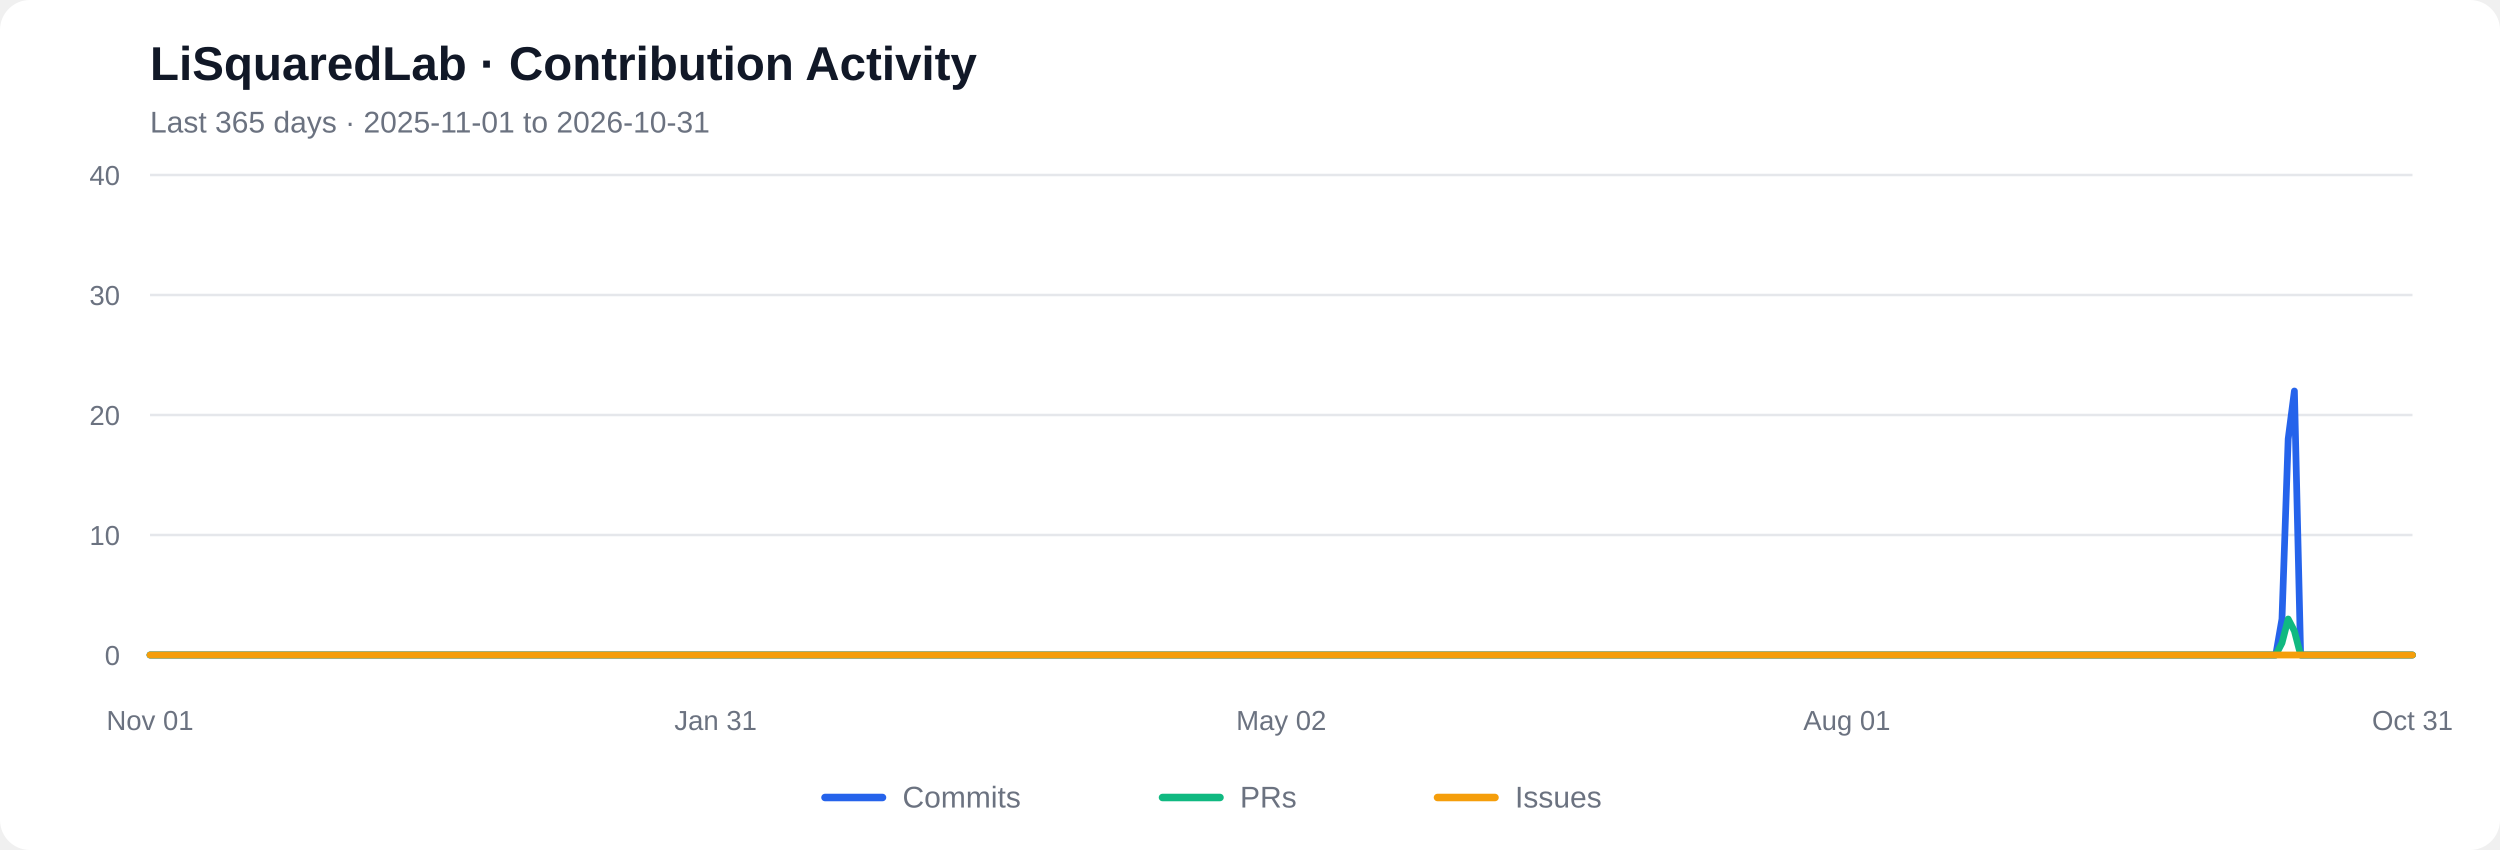
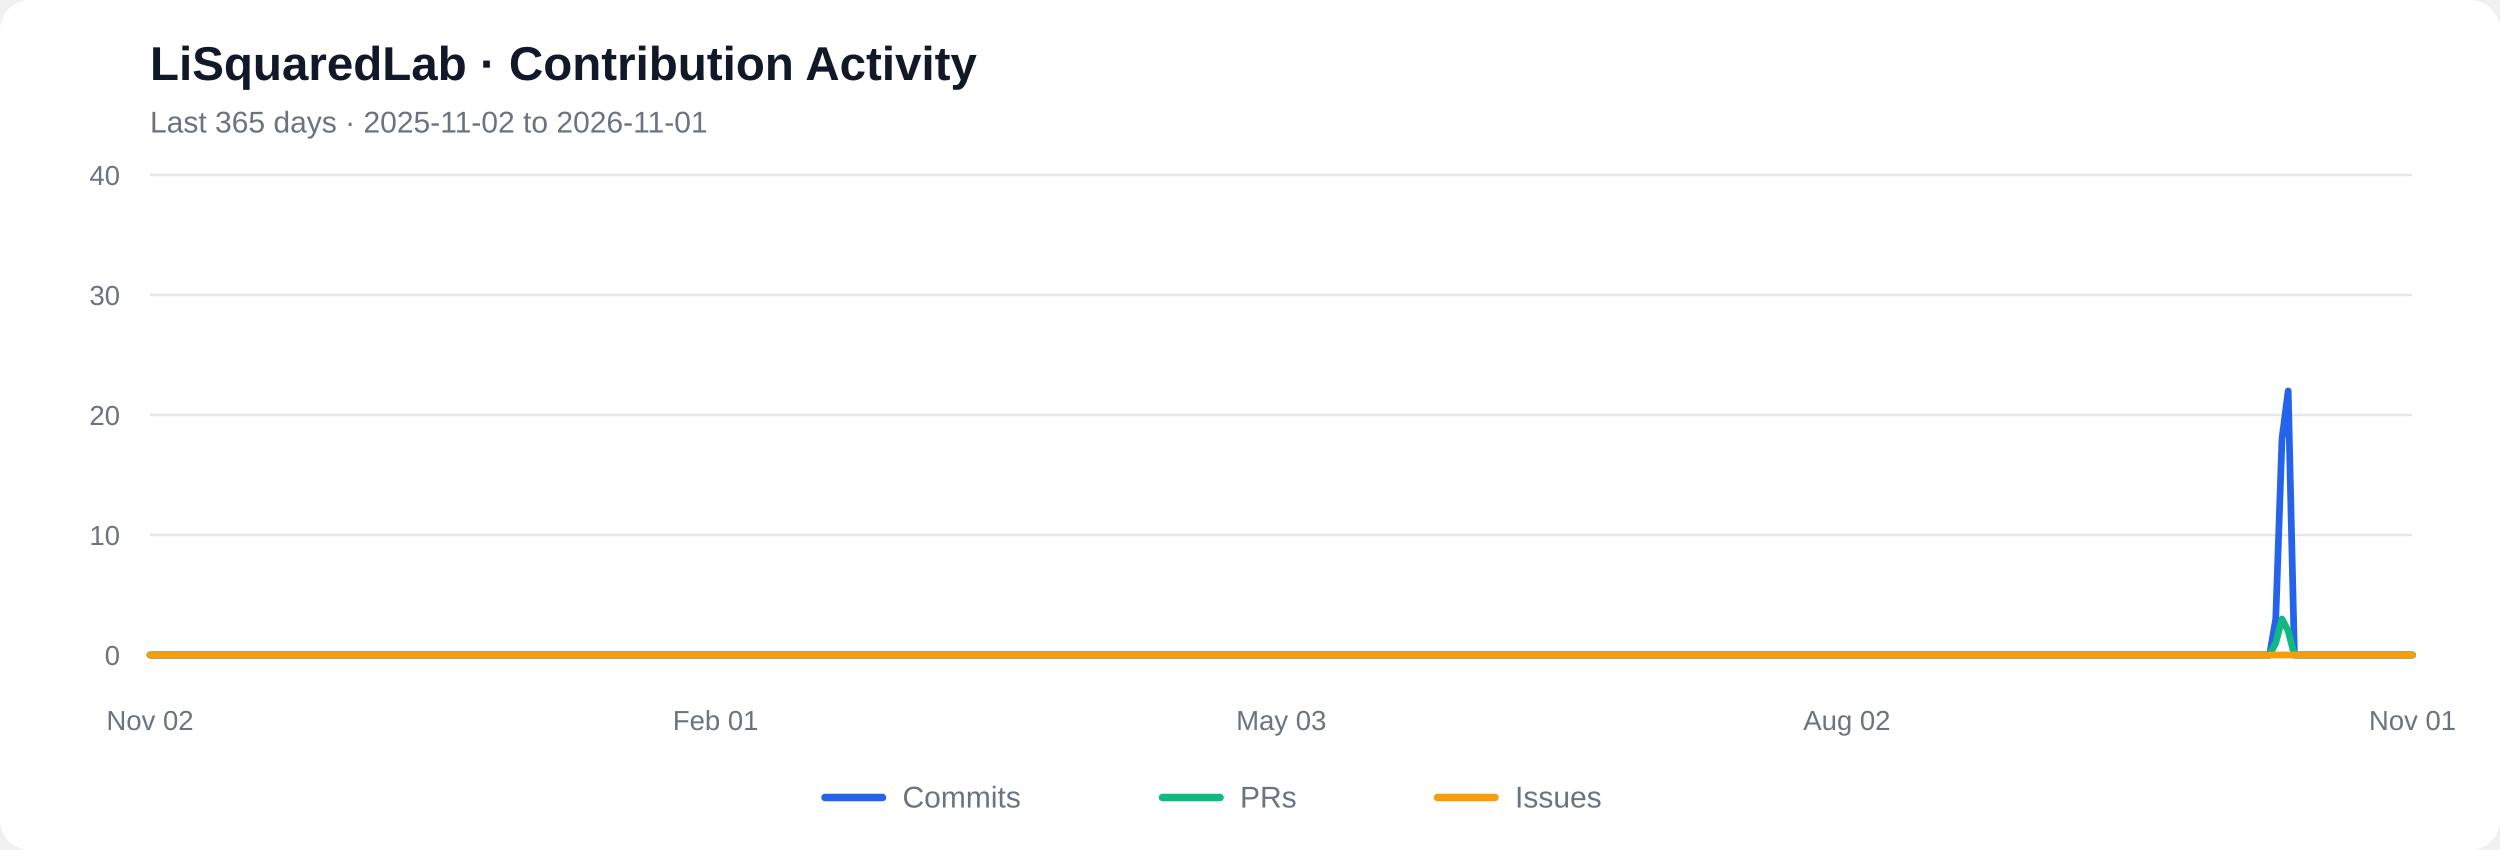
<svg xmlns="http://www.w3.org/2000/svg" viewBox="0 0 1000 340" role="img" aria-labelledby="chart-title chart-desc">
  <rect width="1000" height="340" rx="12" fill="#ffffff" />
  <text x="60" y="32" font-family="Arial, sans-serif" font-size="19" font-weight="600" fill="#111827">LiSquaredLab · Contribution Activity</text>
-   <text x="60" y="53" font-family="Arial, sans-serif" font-size="12" fill="#6b7280">Last 365 days  ·  2025-11-01 to 2026-10-31</text>
+   <text x="60" y="53" font-family="Arial, sans-serif" font-size="12" fill="#6b7280">Last 365 days  ·  2025-11-02 to 2026-11-01</text>
  <line x1="60" y1="262.00" x2="965" y2="262.00" stroke="#e5e7eb" stroke-width="1" />
  <text x="48" y="266.00" text-anchor="end" font-family="Arial, sans-serif" font-size="11" fill="#6b7280">0</text>
  <line x1="60" y1="214.00" x2="965" y2="214.00" stroke="#e5e7eb" stroke-width="1" />
  <text x="48" y="218.00" text-anchor="end" font-family="Arial, sans-serif" font-size="11" fill="#6b7280">10</text>
  <line x1="60" y1="166.00" x2="965" y2="166.00" stroke="#e5e7eb" stroke-width="1" />
  <text x="48" y="170.00" text-anchor="end" font-family="Arial, sans-serif" font-size="11" fill="#6b7280">20</text>
  <line x1="60" y1="118.00" x2="965" y2="118.00" stroke="#e5e7eb" stroke-width="1" />
  <text x="48" y="122.00" text-anchor="end" font-family="Arial, sans-serif" font-size="11" fill="#6b7280">30</text>
  <line x1="60" y1="70.00" x2="965" y2="70.00" stroke="#e5e7eb" stroke-width="1" />
  <text x="48" y="74.00" text-anchor="end" font-family="Arial, sans-serif" font-size="11" fill="#6b7280">40</text>
-   <polyline fill="none" stroke="#2563eb" stroke-width="2.7" stroke-linecap="round" stroke-linejoin="round" points="60.00,262.00 62.49,262.00 64.97,262.00 67.46,262.00 69.95,262.00 72.43,262.00 74.92,262.00 77.40,262.00 79.89,262.00 82.38,262.00 84.86,262.00 87.35,262.00 89.84,262.00 92.32,262.00 94.81,262.00 97.29,262.00 99.78,262.00 102.27,262.00 104.75,262.00 107.24,262.00 109.73,262.00 112.21,262.00 114.70,262.00 117.18,262.00 119.67,262.00 122.16,262.00 124.64,262.00 127.13,262.00 129.62,262.00 132.10,262.00 134.59,262.00 137.07,262.00 139.56,262.00 142.05,262.00 144.53,262.00 147.02,262.00 149.51,262.00 151.99,262.00 154.48,262.00 156.96,262.00 159.45,262.00 161.94,262.00 164.42,262.00 166.91,262.00 169.40,262.00 171.88,262.00 174.37,262.00 176.85,262.00 179.34,262.00 181.83,262.00 184.31,262.00 186.80,262.00 189.29,262.00 191.77,262.00 194.26,262.00 196.74,262.00 199.23,262.00 201.72,262.00 204.20,262.00 206.69,262.00 209.18,262.00 211.66,262.00 214.15,262.00 216.63,262.00 219.12,262.00 221.61,262.00 224.09,262.00 226.58,262.00 229.07,262.00 231.55,262.00 234.04,262.00 236.52,262.00 239.01,262.00 241.50,262.00 243.98,262.00 246.47,262.00 248.96,262.00 251.44,262.00 253.93,262.00 256.41,262.00 258.90,262.00 261.39,262.00 263.87,262.00 266.36,262.00 268.85,262.00 271.33,262.00 273.82,262.00 276.30,262.00 278.79,262.00 281.28,262.00 283.76,262.00 286.25,262.00 288.74,262.00 291.22,262.00 293.71,262.00 296.20,262.00 298.68,262.00 301.17,262.00 303.65,262.00 306.14,262.00 308.63,262.00 311.11,262.00 313.60,262.00 316.09,262.00 318.57,262.00 321.06,262.00 323.54,262.00 326.03,262.00 328.52,262.00 331.00,262.00 333.49,262.00 335.98,262.00 338.46,262.00 340.95,262.00 343.43,262.00 345.92,262.00 348.41,262.00 350.89,262.00 353.38,262.00 355.87,262.00 358.35,262.00 360.84,262.00 363.32,262.00 365.81,262.00 368.30,262.00 370.78,262.00 373.27,262.00 375.76,262.00 378.24,262.00 380.73,262.00 383.21,262.00 385.70,262.00 388.19,262.00 390.67,262.00 393.16,262.00 395.65,262.00 398.13,262.00 400.62,262.00 403.10,262.00 405.59,262.00 408.08,262.00 410.56,262.00 413.05,262.00 415.54,262.00 418.02,262.00 420.51,262.00 422.99,262.00 425.48,262.00 427.97,262.00 430.45,262.00 432.94,262.00 435.43,262.00 437.91,262.00 440.40,262.00 442.88,262.00 445.37,262.00 447.86,262.00 450.34,262.00 452.83,262.00 455.32,262.00 457.80,262.00 460.29,262.00 462.77,262.00 465.26,262.00 467.75,262.00 470.23,262.00 472.72,262.00 475.21,262.00 477.69,262.00 480.18,262.00 482.66,262.00 485.15,262.00 487.64,262.00 490.12,262.00 492.61,262.00 495.10,262.00 497.58,262.00 500.07,262.00 502.55,262.00 505.04,262.00 507.53,262.00 510.01,262.00 512.50,262.00 514.99,262.00 517.47,262.00 519.96,262.00 522.45,262.00 524.93,262.00 527.42,262.00 529.90,262.00 532.39,262.00 534.88,262.00 537.36,262.00 539.85,262.00 542.34,262.00 544.82,262.00 547.31,262.00 549.79,262.00 552.28,262.00 554.77,262.00 557.25,262.00 559.74,262.00 562.23,262.00 564.71,262.00 567.20,262.00 569.68,262.00 572.17,262.00 574.66,262.00 577.14,262.00 579.63,262.00 582.12,262.00 584.60,262.00 587.09,262.00 589.57,262.00 592.06,262.00 594.55,262.00 597.03,262.00 599.52,262.00 602.01,262.00 604.49,262.00 606.98,262.00 609.46,262.00 611.95,262.00 614.44,262.00 616.92,262.00 619.41,262.00 621.90,262.00 624.38,262.00 626.87,262.00 629.35,262.00 631.84,262.00 634.33,262.00 636.81,262.00 639.30,262.00 641.79,262.00 644.27,262.00 646.76,262.00 649.24,262.00 651.73,262.00 654.22,262.00 656.70,262.00 659.19,262.00 661.68,262.00 664.16,262.00 666.65,262.00 669.13,262.00 671.62,262.00 674.11,262.00 676.59,262.00 679.08,262.00 681.57,262.00 684.05,262.00 686.54,262.00 689.02,262.00 691.51,262.00 694.00,262.00 696.48,262.00 698.97,262.00 701.46,262.00 703.94,262.00 706.43,262.00 708.91,262.00 711.40,262.00 713.89,262.00 716.37,262.00 718.86,262.00 721.35,262.00 723.83,262.00 726.32,262.00 728.80,262.00 731.29,262.00 733.78,262.00 736.26,262.00 738.75,262.00 741.24,262.00 743.72,262.00 746.21,262.00 748.70,262.00 751.18,262.00 753.67,262.00 756.15,262.00 758.64,262.00 761.13,262.00 763.61,262.00 766.10,262.00 768.59,262.00 771.07,262.00 773.56,262.00 776.04,262.00 778.53,262.00 781.02,262.00 783.50,262.00 785.99,262.00 788.48,262.00 790.96,262.00 793.45,262.00 795.93,262.00 798.42,262.00 800.91,262.00 803.39,262.00 805.88,262.00 808.37,262.00 810.85,262.00 813.34,262.00 815.82,262.00 818.31,262.00 820.80,262.00 823.28,262.00 825.77,262.00 828.26,262.00 830.74,262.00 833.23,262.00 835.71,262.00 838.20,262.00 840.69,262.00 843.17,262.00 845.66,262.00 848.15,262.00 850.63,262.00 853.12,262.00 855.60,262.00 858.09,262.00 860.58,262.00 863.06,262.00 865.55,262.00 868.04,262.00 870.52,262.00 873.01,262.00 875.49,262.00 877.98,262.00 880.47,262.00 882.95,262.00 885.44,262.00 887.93,262.00 890.41,262.00 892.90,262.00 895.38,262.00 897.87,262.00 900.36,262.00 902.84,262.00 905.33,262.00 907.82,262.00 910.30,262.00 912.79,247.60 915.27,175.60 917.76,156.40 920.25,262.00 922.73,262.00 925.22,262.00 927.71,262.00 930.19,262.00 932.68,262.00 935.16,262.00 937.65,262.00 940.14,262.00 942.62,262.00 945.11,262.00 947.60,262.00 950.08,262.00 952.57,262.00 955.05,262.00 957.54,262.00 960.03,262.00 962.51,262.00 965.00,262.00" />
-   <polyline fill="none" stroke="#10b981" stroke-width="2.7" stroke-linecap="round" stroke-linejoin="round" points="60.00,262.00 62.49,262.00 64.97,262.00 67.46,262.00 69.95,262.00 72.43,262.00 74.92,262.00 77.40,262.00 79.89,262.00 82.38,262.00 84.86,262.00 87.35,262.00 89.84,262.00 92.32,262.00 94.81,262.00 97.29,262.00 99.78,262.00 102.27,262.00 104.75,262.00 107.24,262.00 109.73,262.00 112.21,262.00 114.70,262.00 117.18,262.00 119.67,262.00 122.16,262.00 124.64,262.00 127.13,262.00 129.62,262.00 132.10,262.00 134.59,262.00 137.07,262.00 139.56,262.00 142.05,262.00 144.53,262.00 147.02,262.00 149.51,262.00 151.99,262.00 154.48,262.00 156.96,262.00 159.45,262.00 161.94,262.00 164.42,262.00 166.91,262.00 169.40,262.00 171.88,262.00 174.37,262.00 176.85,262.00 179.34,262.00 181.83,262.00 184.31,262.00 186.80,262.00 189.29,262.00 191.77,262.00 194.26,262.00 196.74,262.00 199.23,262.00 201.72,262.00 204.20,262.00 206.69,262.00 209.18,262.00 211.66,262.00 214.15,262.00 216.63,262.00 219.12,262.00 221.61,262.00 224.09,262.00 226.58,262.00 229.07,262.00 231.55,262.00 234.04,262.00 236.52,262.00 239.01,262.00 241.50,262.00 243.98,262.00 246.47,262.00 248.96,262.00 251.44,262.00 253.93,262.00 256.41,262.00 258.90,262.00 261.39,262.00 263.87,262.00 266.36,262.00 268.85,262.00 271.33,262.00 273.82,262.00 276.30,262.00 278.79,262.00 281.28,262.00 283.76,262.00 286.25,262.00 288.74,262.00 291.22,262.00 293.71,262.00 296.20,262.00 298.68,262.00 301.17,262.00 303.65,262.00 306.14,262.00 308.63,262.00 311.11,262.00 313.60,262.00 316.09,262.00 318.57,262.00 321.06,262.00 323.54,262.00 326.03,262.00 328.52,262.00 331.00,262.00 333.49,262.00 335.98,262.00 338.46,262.00 340.95,262.00 343.43,262.00 345.92,262.00 348.41,262.00 350.89,262.00 353.38,262.00 355.87,262.00 358.35,262.00 360.84,262.00 363.32,262.00 365.81,262.00 368.30,262.00 370.78,262.00 373.27,262.00 375.76,262.00 378.24,262.00 380.73,262.00 383.21,262.00 385.70,262.00 388.19,262.00 390.67,262.00 393.16,262.00 395.65,262.00 398.13,262.00 400.62,262.00 403.10,262.00 405.59,262.00 408.08,262.00 410.56,262.00 413.05,262.00 415.54,262.00 418.02,262.00 420.51,262.00 422.99,262.00 425.48,262.00 427.97,262.00 430.45,262.00 432.94,262.00 435.43,262.00 437.91,262.00 440.40,262.00 442.88,262.00 445.37,262.00 447.86,262.00 450.34,262.00 452.83,262.00 455.32,262.00 457.80,262.00 460.29,262.00 462.77,262.00 465.26,262.00 467.75,262.00 470.23,262.00 472.72,262.00 475.21,262.00 477.69,262.00 480.18,262.00 482.66,262.00 485.15,262.00 487.64,262.00 490.12,262.00 492.61,262.00 495.10,262.00 497.58,262.00 500.07,262.00 502.55,262.00 505.04,262.00 507.53,262.00 510.01,262.00 512.50,262.00 514.99,262.00 517.47,262.00 519.96,262.00 522.45,262.00 524.93,262.00 527.42,262.00 529.90,262.00 532.39,262.00 534.88,262.00 537.36,262.00 539.85,262.00 542.34,262.00 544.82,262.00 547.31,262.00 549.79,262.00 552.28,262.00 554.77,262.00 557.25,262.00 559.74,262.00 562.23,262.00 564.71,262.00 567.20,262.00 569.68,262.00 572.17,262.00 574.66,262.00 577.14,262.00 579.63,262.00 582.12,262.00 584.60,262.00 587.09,262.00 589.57,262.00 592.06,262.00 594.55,262.00 597.03,262.00 599.52,262.00 602.01,262.00 604.49,262.00 606.98,262.00 609.46,262.00 611.95,262.00 614.44,262.00 616.92,262.00 619.41,262.00 621.90,262.00 624.38,262.00 626.87,262.00 629.35,262.00 631.84,262.00 634.33,262.00 636.81,262.00 639.30,262.00 641.79,262.00 644.27,262.00 646.76,262.00 649.24,262.00 651.73,262.00 654.22,262.00 656.70,262.00 659.19,262.00 661.68,262.00 664.16,262.00 666.65,262.00 669.13,262.00 671.62,262.00 674.11,262.00 676.59,262.00 679.08,262.00 681.57,262.00 684.05,262.00 686.54,262.00 689.02,262.00 691.51,262.00 694.00,262.00 696.48,262.00 698.97,262.00 701.46,262.00 703.94,262.00 706.43,262.00 708.91,262.00 711.40,262.00 713.89,262.00 716.37,262.00 718.86,262.00 721.35,262.00 723.83,262.00 726.32,262.00 728.80,262.00 731.29,262.00 733.78,262.00 736.26,262.00 738.75,262.00 741.24,262.00 743.72,262.00 746.21,262.00 748.70,262.00 751.18,262.00 753.67,262.00 756.15,262.00 758.64,262.00 761.13,262.00 763.61,262.00 766.10,262.00 768.59,262.00 771.07,262.00 773.56,262.00 776.04,262.00 778.53,262.00 781.02,262.00 783.50,262.00 785.99,262.00 788.48,262.00 790.96,262.00 793.45,262.00 795.93,262.00 798.42,262.00 800.91,262.00 803.39,262.00 805.88,262.00 808.37,262.00 810.85,262.00 813.34,262.00 815.82,262.00 818.31,262.00 820.80,262.00 823.28,262.00 825.77,262.00 828.26,262.00 830.74,262.00 833.23,262.00 835.71,262.00 838.20,262.00 840.69,262.00 843.17,262.00 845.66,262.00 848.15,262.00 850.63,262.00 853.12,262.00 855.60,262.00 858.09,262.00 860.58,262.00 863.06,262.00 865.55,262.00 868.04,262.00 870.52,262.00 873.01,262.00 875.49,262.00 877.98,262.00 880.47,262.00 882.95,262.00 885.44,262.00 887.93,262.00 890.41,262.00 892.90,262.00 895.38,262.00 897.87,262.00 900.36,262.00 902.84,262.00 905.33,262.00 907.82,262.00 910.30,262.00 912.79,257.20 915.27,247.60 917.76,252.40 920.25,262.00 922.73,262.00 925.22,262.00 927.71,262.00 930.19,262.00 932.68,262.00 935.16,262.00 937.65,262.00 940.14,262.00 942.62,262.00 945.11,262.00 947.60,262.00 950.08,262.00 952.57,262.00 955.05,262.00 957.54,262.00 960.03,262.00 962.51,262.00 965.00,262.00" />
+   <polyline fill="none" stroke="#2563eb" stroke-width="2.7" stroke-linecap="round" stroke-linejoin="round" points="60.00,262.00 62.49,262.00 64.97,262.00 67.46,262.00 69.95,262.00 72.43,262.00 74.92,262.00 77.40,262.00 79.89,262.00 82.38,262.00 84.86,262.00 87.35,262.00 89.84,262.00 92.32,262.00 94.81,262.00 97.29,262.00 99.78,262.00 102.27,262.00 104.75,262.00 107.24,262.00 109.73,262.00 112.21,262.00 114.70,262.00 117.18,262.00 119.67,262.00 122.16,262.00 124.64,262.00 127.13,262.00 129.62,262.00 132.10,262.00 134.59,262.00 137.07,262.00 139.56,262.00 142.05,262.00 144.53,262.00 147.02,262.00 149.51,262.00 151.99,262.00 154.48,262.00 156.96,262.00 159.45,262.00 161.94,262.00 164.42,262.00 166.91,262.00 169.40,262.00 171.88,262.00 174.37,262.00 176.85,262.00 179.34,262.00 181.83,262.00 184.31,262.00 186.80,262.00 189.29,262.00 191.77,262.00 194.26,262.00 196.74,262.00 199.23,262.00 201.72,262.00 204.20,262.00 206.69,262.00 209.18,262.00 211.66,262.00 214.15,262.00 216.63,262.00 219.12,262.00 221.61,262.00 224.09,262.00 226.58,262.00 229.07,262.00 231.55,262.00 234.04,262.00 236.52,262.00 239.01,262.00 241.50,262.00 243.98,262.00 246.47,262.00 248.96,262.00 251.44,262.00 253.93,262.00 256.41,262.00 258.90,262.00 261.39,262.00 263.87,262.00 266.36,262.00 268.85,262.00 271.33,262.00 273.82,262.00 276.30,262.00 278.79,262.00 281.28,262.00 283.76,262.00 286.25,262.00 288.74,262.00 291.22,262.00 293.71,262.00 296.20,262.00 298.68,262.00 301.17,262.00 303.65,262.00 306.14,262.00 308.63,262.00 311.11,262.00 313.60,262.00 316.09,262.00 318.57,262.00 321.06,262.00 323.54,262.00 326.03,262.00 328.52,262.00 331.00,262.00 333.49,262.00 335.98,262.00 338.46,262.00 340.95,262.00 343.43,262.00 345.92,262.00 348.41,262.00 350.89,262.00 353.38,262.00 355.87,262.00 358.35,262.00 360.84,262.00 363.32,262.00 365.81,262.00 368.30,262.00 370.78,262.00 373.27,262.00 375.76,262.00 378.24,262.00 380.73,262.00 383.21,262.00 385.70,262.00 388.19,262.00 390.67,262.00 393.16,262.00 395.65,262.00 398.13,262.00 400.62,262.00 403.10,262.00 405.59,262.00 408.08,262.00 410.56,262.00 413.05,262.00 415.54,262.00 418.02,262.00 420.51,262.00 422.99,262.00 425.48,262.00 427.97,262.00 430.45,262.00 432.94,262.00 435.43,262.00 437.91,262.00 440.40,262.00 442.88,262.00 445.37,262.00 447.86,262.00 450.34,262.00 452.83,262.00 455.32,262.00 457.80,262.00 460.29,262.00 462.77,262.00 465.26,262.00 467.75,262.00 470.23,262.00 472.72,262.00 475.21,262.00 477.69,262.00 480.18,262.00 482.66,262.00 485.15,262.00 487.64,262.00 490.12,262.00 492.61,262.00 495.10,262.00 497.58,262.00 500.07,262.00 502.55,262.00 505.04,262.00 507.53,262.00 510.01,262.00 512.50,262.00 514.99,262.00 517.47,262.00 519.96,262.00 522.45,262.00 524.93,262.00 527.42,262.00 529.90,262.00 532.39,262.00 534.88,262.00 537.36,262.00 539.85,262.00 542.34,262.00 544.82,262.00 547.31,262.00 549.79,262.00 552.28,262.00 554.77,262.00 557.25,262.00 559.74,262.00 562.23,262.00 564.71,262.00 567.20,262.00 569.68,262.00 572.17,262.00 574.66,262.00 577.14,262.00 579.63,262.00 582.12,262.00 584.60,262.00 587.09,262.00 589.57,262.00 592.06,262.00 594.55,262.00 597.03,262.00 599.52,262.00 602.01,262.00 604.49,262.00 606.98,262.00 609.46,262.00 611.95,262.00 614.44,262.00 616.92,262.00 619.41,262.00 621.90,262.00 624.38,262.00 626.87,262.00 629.35,262.00 631.84,262.00 634.33,262.00 636.81,262.00 639.30,262.00 641.79,262.00 644.27,262.00 646.76,262.00 649.24,262.00 651.73,262.00 654.22,262.00 656.70,262.00 659.19,262.00 661.68,262.00 664.16,262.00 666.65,262.00 669.13,262.00 671.62,262.00 674.11,262.00 676.59,262.00 679.08,262.00 681.57,262.00 684.05,262.00 686.54,262.00 689.02,262.00 691.51,262.00 694.00,262.00 696.48,262.00 698.97,262.00 701.46,262.00 703.94,262.00 706.43,262.00 708.91,262.00 711.40,262.00 713.89,262.00 716.37,262.00 718.86,262.00 721.35,262.00 723.83,262.00 726.32,262.00 728.80,262.00 731.29,262.00 733.78,262.00 736.26,262.00 738.75,262.00 741.24,262.00 743.72,262.00 746.21,262.00 748.70,262.00 751.18,262.00 753.67,262.00 756.15,262.00 758.64,262.00 761.13,262.00 763.61,262.00 766.10,262.00 768.59,262.00 771.07,262.00 773.56,262.00 776.04,262.00 778.53,262.00 781.02,262.00 783.50,262.00 785.99,262.00 788.48,262.00 790.96,262.00 793.45,262.00 795.93,262.00 798.42,262.00 800.91,262.00 803.39,262.00 805.88,262.00 808.37,262.00 810.85,262.00 813.34,262.00 815.82,262.00 818.31,262.00 820.80,262.00 823.28,262.00 825.77,262.00 828.26,262.00 830.74,262.00 833.23,262.00 835.71,262.00 838.20,262.00 840.69,262.00 843.17,262.00 845.66,262.00 848.15,262.00 850.63,262.00 853.12,262.00 855.60,262.00 858.09,262.00 860.58,262.00 863.06,262.00 865.55,262.00 868.04,262.00 870.52,262.00 873.01,262.00 875.49,262.00 877.98,262.00 880.47,262.00 882.95,262.00 885.44,262.00 887.93,262.00 890.41,262.00 892.90,262.00 895.38,262.00 897.87,262.00 900.36,262.00 902.84,262.00 905.33,262.00 907.82,262.00 910.30,247.60 912.79,175.60 915.27,156.40 917.76,262.00 920.25,262.00 922.73,262.00 925.22,262.00 927.71,262.00 930.19,262.00 932.68,262.00 935.16,262.00 937.65,262.00 940.14,262.00 942.62,262.00 945.11,262.00 947.60,262.00 950.08,262.00 952.57,262.00 955.05,262.00 957.54,262.00 960.03,262.00 962.51,262.00 965.00,262.00" />
+   <polyline fill="none" stroke="#10b981" stroke-width="2.7" stroke-linecap="round" stroke-linejoin="round" points="60.00,262.00 62.49,262.00 64.97,262.00 67.46,262.00 69.95,262.00 72.43,262.00 74.92,262.00 77.40,262.00 79.89,262.00 82.38,262.00 84.86,262.00 87.35,262.00 89.84,262.00 92.32,262.00 94.81,262.00 97.29,262.00 99.78,262.00 102.27,262.00 104.75,262.00 107.24,262.00 109.73,262.00 112.21,262.00 114.70,262.00 117.18,262.00 119.67,262.00 122.16,262.00 124.64,262.00 127.13,262.00 129.62,262.00 132.10,262.00 134.59,262.00 137.07,262.00 139.56,262.00 142.05,262.00 144.53,262.00 147.02,262.00 149.51,262.00 151.99,262.00 154.48,262.00 156.96,262.00 159.45,262.00 161.94,262.00 164.42,262.00 166.91,262.00 169.40,262.00 171.88,262.00 174.37,262.00 176.85,262.00 179.34,262.00 181.83,262.00 184.31,262.00 186.80,262.00 189.29,262.00 191.77,262.00 194.26,262.00 196.74,262.00 199.23,262.00 201.72,262.00 204.20,262.00 206.69,262.00 209.18,262.00 211.66,262.00 214.15,262.00 216.63,262.00 219.12,262.00 221.61,262.00 224.09,262.00 226.58,262.00 229.07,262.00 231.55,262.00 234.04,262.00 236.52,262.00 239.01,262.00 241.50,262.00 243.98,262.00 246.47,262.00 248.96,262.00 251.44,262.00 253.93,262.00 256.41,262.00 258.90,262.00 261.39,262.00 263.87,262.00 266.36,262.00 268.85,262.00 271.33,262.00 273.82,262.00 276.30,262.00 278.79,262.00 281.28,262.00 283.76,262.00 286.25,262.00 288.74,262.00 291.22,262.00 293.71,262.00 296.20,262.00 298.68,262.00 301.17,262.00 303.65,262.00 306.14,262.00 308.63,262.00 311.11,262.00 313.60,262.00 316.09,262.00 318.57,262.00 321.06,262.00 323.54,262.00 326.03,262.00 328.52,262.00 331.00,262.00 333.49,262.00 335.98,262.00 338.46,262.00 340.95,262.00 343.43,262.00 345.92,262.00 348.41,262.00 350.89,262.00 353.38,262.00 355.87,262.00 358.35,262.00 360.84,262.00 363.32,262.00 365.81,262.00 368.30,262.00 370.78,262.00 373.27,262.00 375.76,262.00 378.24,262.00 380.73,262.00 383.21,262.00 385.70,262.00 388.19,262.00 390.67,262.00 393.16,262.00 395.65,262.00 398.13,262.00 400.62,262.00 403.10,262.00 405.59,262.00 408.08,262.00 410.56,262.00 413.05,262.00 415.54,262.00 418.02,262.00 420.51,262.00 422.99,262.00 425.48,262.00 427.97,262.00 430.45,262.00 432.94,262.00 435.43,262.00 437.91,262.00 440.40,262.00 442.88,262.00 445.37,262.00 447.86,262.00 450.34,262.00 452.83,262.00 455.32,262.00 457.80,262.00 460.29,262.00 462.77,262.00 465.26,262.00 467.75,262.00 470.23,262.00 472.72,262.00 475.21,262.00 477.69,262.00 480.18,262.00 482.66,262.00 485.15,262.00 487.64,262.00 490.12,262.00 492.61,262.00 495.10,262.00 497.58,262.00 500.07,262.00 502.55,262.00 505.04,262.00 507.53,262.00 510.01,262.00 512.50,262.00 514.99,262.00 517.47,262.00 519.96,262.00 522.45,262.00 524.93,262.00 527.42,262.00 529.90,262.00 532.39,262.00 534.88,262.00 537.36,262.00 539.85,262.00 542.34,262.00 544.82,262.00 547.31,262.00 549.79,262.00 552.28,262.00 554.77,262.00 557.25,262.00 559.74,262.00 562.23,262.00 564.71,262.00 567.20,262.00 569.68,262.00 572.17,262.00 574.66,262.00 577.14,262.00 579.63,262.00 582.12,262.00 584.60,262.00 587.09,262.00 589.57,262.00 592.06,262.00 594.55,262.00 597.03,262.00 599.52,262.00 602.01,262.00 604.49,262.00 606.98,262.00 609.46,262.00 611.95,262.00 614.44,262.00 616.92,262.00 619.41,262.00 621.90,262.00 624.38,262.00 626.87,262.00 629.35,262.00 631.84,262.00 634.33,262.00 636.81,262.00 639.30,262.00 641.79,262.00 644.27,262.00 646.76,262.00 649.24,262.00 651.73,262.00 654.22,262.00 656.70,262.00 659.19,262.00 661.68,262.00 664.16,262.00 666.65,262.00 669.13,262.00 671.62,262.00 674.11,262.00 676.59,262.00 679.08,262.00 681.57,262.00 684.05,262.00 686.54,262.00 689.02,262.00 691.51,262.00 694.00,262.00 696.48,262.00 698.97,262.00 701.46,262.00 703.94,262.00 706.43,262.00 708.91,262.00 711.40,262.00 713.89,262.00 716.37,262.00 718.86,262.00 721.35,262.00 723.83,262.00 726.32,262.00 728.80,262.00 731.29,262.00 733.78,262.00 736.26,262.00 738.75,262.00 741.24,262.00 743.72,262.00 746.21,262.00 748.70,262.00 751.18,262.00 753.67,262.00 756.15,262.00 758.64,262.00 761.13,262.00 763.61,262.00 766.10,262.00 768.59,262.00 771.07,262.00 773.56,262.00 776.04,262.00 778.53,262.00 781.02,262.00 783.50,262.00 785.99,262.00 788.48,262.00 790.96,262.00 793.45,262.00 795.93,262.00 798.42,262.00 800.91,262.00 803.39,262.00 805.88,262.00 808.37,262.00 810.85,262.00 813.34,262.00 815.82,262.00 818.31,262.00 820.80,262.00 823.28,262.00 825.77,262.00 828.26,262.00 830.74,262.00 833.23,262.00 835.71,262.00 838.20,262.00 840.69,262.00 843.17,262.00 845.66,262.00 848.15,262.00 850.63,262.00 853.12,262.00 855.60,262.00 858.09,262.00 860.58,262.00 863.06,262.00 865.55,262.00 868.04,262.00 870.52,262.00 873.01,262.00 875.49,262.00 877.98,262.00 880.47,262.00 882.95,262.00 885.44,262.00 887.93,262.00 890.41,262.00 892.90,262.00 895.38,262.00 897.87,262.00 900.36,262.00 902.84,262.00 905.33,262.00 907.82,262.00 910.30,257.20 912.79,247.60 915.27,252.40 917.76,262.00 920.25,262.00 922.73,262.00 925.22,262.00 927.71,262.00 930.19,262.00 932.68,262.00 935.16,262.00 937.65,262.00 940.14,262.00 942.62,262.00 945.11,262.00 947.60,262.00 950.08,262.00 952.57,262.00 955.05,262.00 957.54,262.00 960.03,262.00 962.51,262.00 965.00,262.00" />
  <polyline fill="none" stroke="#f59e0b" stroke-width="2.7" stroke-linecap="round" stroke-linejoin="round" points="60.00,262.00 62.49,262.00 64.97,262.00 67.46,262.00 69.95,262.00 72.43,262.00 74.92,262.00 77.40,262.00 79.89,262.00 82.38,262.00 84.86,262.00 87.35,262.00 89.84,262.00 92.32,262.00 94.81,262.00 97.29,262.00 99.78,262.00 102.27,262.00 104.75,262.00 107.24,262.00 109.73,262.00 112.21,262.00 114.70,262.00 117.18,262.00 119.67,262.00 122.16,262.00 124.64,262.00 127.13,262.00 129.62,262.00 132.10,262.00 134.59,262.00 137.07,262.00 139.56,262.00 142.05,262.00 144.53,262.00 147.02,262.00 149.51,262.00 151.99,262.00 154.48,262.00 156.96,262.00 159.45,262.00 161.94,262.00 164.42,262.00 166.91,262.00 169.40,262.00 171.88,262.00 174.37,262.00 176.85,262.00 179.34,262.00 181.83,262.00 184.31,262.00 186.80,262.00 189.29,262.00 191.77,262.00 194.26,262.00 196.74,262.00 199.23,262.00 201.72,262.00 204.20,262.00 206.69,262.00 209.18,262.00 211.66,262.00 214.15,262.00 216.63,262.00 219.12,262.00 221.61,262.00 224.09,262.00 226.58,262.00 229.07,262.00 231.55,262.00 234.04,262.00 236.52,262.00 239.01,262.00 241.50,262.00 243.98,262.00 246.47,262.00 248.96,262.00 251.44,262.00 253.93,262.00 256.41,262.00 258.90,262.00 261.39,262.00 263.87,262.00 266.36,262.00 268.85,262.00 271.33,262.00 273.82,262.00 276.30,262.00 278.79,262.00 281.28,262.00 283.76,262.00 286.25,262.00 288.74,262.00 291.22,262.00 293.71,262.00 296.20,262.00 298.68,262.00 301.17,262.00 303.65,262.00 306.14,262.00 308.63,262.00 311.11,262.00 313.60,262.00 316.09,262.00 318.57,262.00 321.06,262.00 323.54,262.00 326.03,262.00 328.52,262.00 331.00,262.00 333.49,262.00 335.98,262.00 338.46,262.00 340.95,262.00 343.43,262.00 345.92,262.00 348.41,262.00 350.89,262.00 353.38,262.00 355.87,262.00 358.35,262.00 360.84,262.00 363.32,262.00 365.81,262.00 368.30,262.00 370.78,262.00 373.27,262.00 375.76,262.00 378.24,262.00 380.73,262.00 383.21,262.00 385.70,262.00 388.19,262.00 390.67,262.00 393.16,262.00 395.65,262.00 398.13,262.00 400.62,262.00 403.10,262.00 405.59,262.00 408.08,262.00 410.56,262.00 413.05,262.00 415.54,262.00 418.02,262.00 420.51,262.00 422.99,262.00 425.48,262.00 427.97,262.00 430.45,262.00 432.94,262.00 435.43,262.00 437.91,262.00 440.40,262.00 442.88,262.00 445.37,262.00 447.86,262.00 450.34,262.00 452.83,262.00 455.32,262.00 457.80,262.00 460.29,262.00 462.77,262.00 465.26,262.00 467.75,262.00 470.23,262.00 472.72,262.00 475.21,262.00 477.69,262.00 480.18,262.00 482.66,262.00 485.15,262.00 487.64,262.00 490.12,262.00 492.61,262.00 495.10,262.00 497.58,262.00 500.07,262.00 502.55,262.00 505.04,262.00 507.53,262.00 510.01,262.00 512.50,262.00 514.99,262.00 517.47,262.00 519.96,262.00 522.45,262.00 524.93,262.00 527.42,262.00 529.90,262.00 532.39,262.00 534.88,262.00 537.36,262.00 539.85,262.00 542.34,262.00 544.82,262.00 547.31,262.00 549.79,262.00 552.28,262.00 554.77,262.00 557.25,262.00 559.74,262.00 562.23,262.00 564.71,262.00 567.20,262.00 569.68,262.00 572.17,262.00 574.66,262.00 577.14,262.00 579.63,262.00 582.12,262.00 584.60,262.00 587.09,262.00 589.57,262.00 592.06,262.00 594.55,262.00 597.03,262.00 599.52,262.00 602.01,262.00 604.49,262.00 606.98,262.00 609.46,262.00 611.95,262.00 614.44,262.00 616.92,262.00 619.41,262.00 621.90,262.00 624.38,262.00 626.87,262.00 629.35,262.00 631.84,262.00 634.33,262.00 636.81,262.00 639.30,262.00 641.79,262.00 644.27,262.00 646.76,262.00 649.24,262.00 651.73,262.00 654.22,262.00 656.70,262.00 659.19,262.00 661.68,262.00 664.16,262.00 666.65,262.00 669.13,262.00 671.62,262.00 674.11,262.00 676.59,262.00 679.08,262.00 681.57,262.00 684.05,262.00 686.54,262.00 689.02,262.00 691.51,262.00 694.00,262.00 696.48,262.00 698.97,262.00 701.46,262.00 703.94,262.00 706.43,262.00 708.91,262.00 711.40,262.00 713.89,262.00 716.37,262.00 718.86,262.00 721.35,262.00 723.83,262.00 726.32,262.00 728.80,262.00 731.29,262.00 733.78,262.00 736.26,262.00 738.75,262.00 741.24,262.00 743.72,262.00 746.21,262.00 748.70,262.00 751.18,262.00 753.67,262.00 756.15,262.00 758.64,262.00 761.13,262.00 763.61,262.00 766.10,262.00 768.59,262.00 771.07,262.00 773.56,262.00 776.04,262.00 778.53,262.00 781.02,262.00 783.50,262.00 785.99,262.00 788.48,262.00 790.96,262.00 793.45,262.00 795.93,262.00 798.42,262.00 800.91,262.00 803.39,262.00 805.88,262.00 808.37,262.00 810.85,262.00 813.34,262.00 815.82,262.00 818.31,262.00 820.80,262.00 823.28,262.00 825.77,262.00 828.26,262.00 830.74,262.00 833.23,262.00 835.71,262.00 838.20,262.00 840.69,262.00 843.17,262.00 845.66,262.00 848.15,262.00 850.63,262.00 853.12,262.00 855.60,262.00 858.09,262.00 860.58,262.00 863.06,262.00 865.55,262.00 868.04,262.00 870.52,262.00 873.01,262.00 875.49,262.00 877.98,262.00 880.47,262.00 882.95,262.00 885.44,262.00 887.93,262.00 890.41,262.00 892.90,262.00 895.38,262.00 897.87,262.00 900.36,262.00 902.84,262.00 905.33,262.00 907.82,262.00 910.30,262.00 912.79,262.00 915.27,262.00 917.76,262.00 920.25,262.00 922.73,262.00 925.22,262.00 927.71,262.00 930.19,262.00 932.68,262.00 935.16,262.00 937.65,262.00 940.14,262.00 942.62,262.00 945.11,262.00 947.60,262.00 950.08,262.00 952.57,262.00 955.05,262.00 957.54,262.00 960.03,262.00 962.51,262.00 965.00,262.00" />
-   <text x="60.00" y="292" text-anchor="middle" font-family="Arial, sans-serif" font-size="11" fill="#6b7280">Nov 01</text>
-   <text x="286.25" y="292" text-anchor="middle" font-family="Arial, sans-serif" font-size="11" fill="#6b7280">Jan 31</text>
-   <text x="512.50" y="292" text-anchor="middle" font-family="Arial, sans-serif" font-size="11" fill="#6b7280">May 02</text>
-   <text x="738.75" y="292" text-anchor="middle" font-family="Arial, sans-serif" font-size="11" fill="#6b7280">Aug 01</text>
-   <text x="965.00" y="292" text-anchor="middle" font-family="Arial, sans-serif" font-size="11" fill="#6b7280">Oct 31</text>
+   <text x="60.00" y="292" text-anchor="middle" font-family="Arial, sans-serif" font-size="11" fill="#6b7280">Nov 02</text>
+   <text x="286.25" y="292" text-anchor="middle" font-family="Arial, sans-serif" font-size="11" fill="#6b7280">Feb 01</text>
+   <text x="512.50" y="292" text-anchor="middle" font-family="Arial, sans-serif" font-size="11" fill="#6b7280">May 03</text>
+   <text x="738.75" y="292" text-anchor="middle" font-family="Arial, sans-serif" font-size="11" fill="#6b7280">Aug 02</text>
+   <text x="965.00" y="292" text-anchor="middle" font-family="Arial, sans-serif" font-size="11" fill="#6b7280">Nov 01</text>
  <line x1="330" y1="319" x2="353" y2="319" stroke="#2563eb" stroke-width="3" stroke-linecap="round" />
  <text x="361" y="323" font-family="Arial, sans-serif" font-size="12" fill="#6b7280">Commits</text>
  <line x1="465" y1="319" x2="488" y2="319" stroke="#10b981" stroke-width="3" stroke-linecap="round" />
  <text x="496" y="323" font-family="Arial, sans-serif" font-size="12" fill="#6b7280">PRs</text>
  <line x1="575" y1="319" x2="598" y2="319" stroke="#f59e0b" stroke-width="3" stroke-linecap="round" />
  <text x="606" y="323" font-family="Arial, sans-serif" font-size="12" fill="#6b7280">Issues</text>
</svg>
